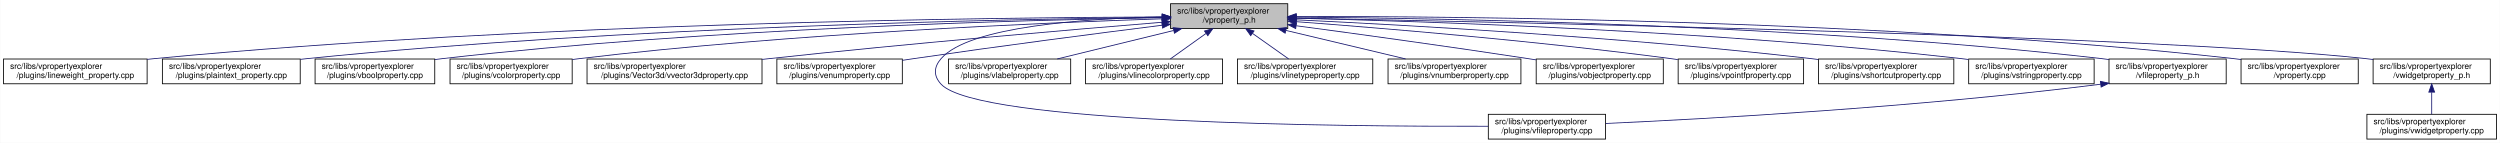
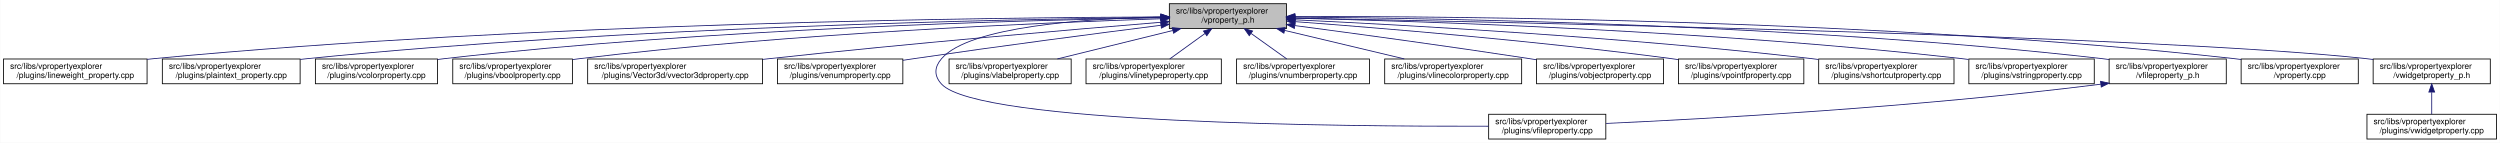
- <svg xmlns="http://www.w3.org/2000/svg" xmlns:xlink="http://www.w3.org/1999/xlink" width="3029pt" height="173pt" viewBox="0.00 0.00 3028.50 173.00">
+ <svg xmlns="http://www.w3.org/2000/svg" xmlns:xlink="http://www.w3.org/1999/xlink" width="3030pt" height="173pt" viewBox="0.00 0.00 3029.50 173.00">
  <g id="graph0" class="graph" transform="scale(1 1) rotate(0) translate(4 169)">
-     <polygon fill="white" stroke="transparent" points="-4,4 -4,-169 3024.5,-169 3024.5,4 -4,4" />
+     <polygon fill="white" stroke="transparent" points="-4,4 -4,-169 3025.5,-169 3025.5,4 -4,4" />
    <g id="node1" class="node">
      <g id="a_node1">
        <a xlink:title=" ">
-           <polygon fill="#bfbfbf" stroke="black" points="1414,-134.5 1414,-164.5 1556,-164.5 1556,-134.5 1414,-134.5" />
-           <text text-anchor="start" x="1422" y="-152.5" font-family="Helvetica,sans-Serif" font-size="10.00">src/libs/vpropertyexplorer</text>
-           <text text-anchor="middle" x="1485" y="-141.5" font-family="Helvetica,sans-Serif" font-size="10.00">/vproperty_p.h</text>
+           <polygon fill="#bfbfbf" stroke="black" points="1413,-134.5 1413,-164.5 1555,-164.5 1555,-134.5 1413,-134.5" />
+           <text text-anchor="start" x="1421" y="-152.5" font-family="Helvetica,sans-Serif" font-size="10.00">src/libs/vpropertyexplorer</text>
+           <text text-anchor="middle" x="1484" y="-141.5" font-family="Helvetica,sans-Serif" font-size="10.00">/vproperty_p.h</text>
        </a>
      </g>
    </g>
    <g id="node2" class="node">
      <g id="a_node2">
        <a xlink:href="../../d9/d33/lineweight__property_8cpp.html" target="_top" xlink:title=" ">
          <polygon fill="white" stroke="black" points="0,-67.5 0,-97.5 174,-97.5 174,-67.5 0,-67.5" />
          <text text-anchor="start" x="8" y="-85.5" font-family="Helvetica,sans-Serif" font-size="10.00">src/libs/vpropertyexplorer</text>
          <text text-anchor="middle" x="87" y="-74.5" font-family="Helvetica,sans-Serif" font-size="10.00">/plugins/lineweight_property.cpp</text>
        </a>
      </g>
    </g>
    <g id="edge1" class="edge">
-       <path fill="none" stroke="midnightblue" d="M1403.81,-148.48C1198.73,-147.75 643.37,-141.56 183,-98 180.06,-97.72 177.08,-97.41 174.07,-97.08" />
-       <polygon fill="midnightblue" stroke="midnightblue" points="1403.88,-151.98 1413.9,-148.51 1403.91,-144.98 1403.88,-151.98" />
+       <path fill="none" stroke="midnightblue" d="M1402.87,-148.48C1197.94,-147.74 643.02,-141.53 183,-98 180.06,-97.72 177.08,-97.41 174.07,-97.08" />
+       <polygon fill="midnightblue" stroke="midnightblue" points="1402.94,-151.98 1412.95,-148.51 1402.96,-144.98 1402.94,-151.98" />
    </g>
    <g id="node3" class="node">
      <g id="a_node3">
        <a xlink:href="../../da/d2f/plaintext__property_8cpp.html" target="_top" xlink:title=" ">
          <polygon fill="white" stroke="black" points="192.5,-67.5 192.5,-97.5 359.5,-97.5 359.5,-67.5 192.5,-67.5" />
          <text text-anchor="start" x="200.5" y="-85.5" font-family="Helvetica,sans-Serif" font-size="10.00">src/libs/vpropertyexplorer</text>
          <text text-anchor="middle" x="276" y="-74.5" font-family="Helvetica,sans-Serif" font-size="10.00">/plugins/plaintext_property.cpp</text>
        </a>
      </g>
    </g>
    <g id="edge2" class="edge">
-       <path fill="none" stroke="midnightblue" d="M1403.74,-147.92C1219.19,-145.92 754.45,-137.07 368,-98 365.27,-97.72 362.49,-97.42 359.69,-97.09" />
-       <polygon fill="midnightblue" stroke="midnightblue" points="1403.87,-151.42 1413.91,-148.02 1403.94,-144.42 1403.87,-151.42" />
+       <path fill="none" stroke="midnightblue" d="M1402.55,-147.86C1218.11,-145.74 754.56,-136.67 369,-98 365.91,-97.69 362.77,-97.35 359.6,-96.98" />
+       <polygon fill="midnightblue" stroke="midnightblue" points="1402.67,-151.36 1412.71,-147.97 1402.75,-144.36 1402.67,-151.36" />
    </g>
    <g id="node4" class="node">
      <g id="a_node4">
-         <a xlink:href="../../d8/d83/vboolproperty_8cpp.html" target="_top" xlink:title=" ">
-           <polygon fill="white" stroke="black" points="377.5,-67.5 377.5,-97.5 522.5,-97.5 522.5,-67.5 377.5,-67.5" />
-           <text text-anchor="start" x="385.5" y="-85.5" font-family="Helvetica,sans-Serif" font-size="10.00">src/libs/vpropertyexplorer</text>
-           <text text-anchor="middle" x="450" y="-74.5" font-family="Helvetica,sans-Serif" font-size="10.00">/plugins/vboolproperty.cpp</text>
+         <a xlink:href="../../d0/d6b/vcolorproperty_8cpp.html" target="_top" xlink:title=" ">
+           <polygon fill="white" stroke="black" points="378,-67.5 378,-97.5 526,-97.5 526,-67.5 378,-67.5" />
+           <text text-anchor="start" x="386" y="-85.5" font-family="Helvetica,sans-Serif" font-size="10.00">src/libs/vpropertyexplorer</text>
+           <text text-anchor="middle" x="452" y="-74.5" font-family="Helvetica,sans-Serif" font-size="10.00">/plugins/vcolorproperty.cpp</text>
        </a>
      </g>
    </g>
    <g id="edge3" class="edge">
-       <path fill="none" stroke="midnightblue" d="M1403.86,-147.54C1239.05,-144.84 853.46,-134.8 532,-98 528.98,-97.65 525.91,-97.27 522.81,-96.85" />
-       <polygon fill="midnightblue" stroke="midnightblue" points="1403.86,-151.04 1413.92,-147.7 1403.98,-144.04 1403.86,-151.04" />
+       <path fill="none" stroke="midnightblue" d="M1402.9,-147.45C1238.61,-144.62 854.95,-134.33 535,-98 532.09,-97.67 529.13,-97.3 526.15,-96.91" />
+       <polygon fill="midnightblue" stroke="midnightblue" points="1402.87,-150.95 1412.93,-147.62 1402.99,-143.96 1402.87,-150.95" />
    </g>
    <g id="node5" class="node">
      <g id="a_node5">
-         <a xlink:href="../../d0/d6b/vcolorproperty_8cpp.html" target="_top" xlink:title=" ">
-           <polygon fill="white" stroke="black" points="541,-67.5 541,-97.5 689,-97.5 689,-67.5 541,-67.5" />
-           <text text-anchor="start" x="549" y="-85.5" font-family="Helvetica,sans-Serif" font-size="10.00">src/libs/vpropertyexplorer</text>
-           <text text-anchor="middle" x="615" y="-74.5" font-family="Helvetica,sans-Serif" font-size="10.00">/plugins/vcolorproperty.cpp</text>
+         <a xlink:href="../../d8/d83/vboolproperty_8cpp.html" target="_top" xlink:title=" ">
+           <polygon fill="white" stroke="black" points="544.5,-67.5 544.5,-97.5 689.5,-97.5 689.5,-67.5 544.5,-67.5" />
+           <text text-anchor="start" x="552.5" y="-85.5" font-family="Helvetica,sans-Serif" font-size="10.00">src/libs/vpropertyexplorer</text>
+           <text text-anchor="middle" x="617" y="-74.5" font-family="Helvetica,sans-Serif" font-size="10.00">/plugins/vboolproperty.cpp</text>
        </a>
      </g>
    </g>
    <g id="edge4" class="edge">
-       <path fill="none" stroke="midnightblue" d="M1403.94,-146.21C1260.95,-141.52 954.74,-128.57 698,-98 695.09,-97.65 692.14,-97.27 689.15,-96.87" />
-       <polygon fill="midnightblue" stroke="midnightblue" points="1403.84,-149.71 1413.95,-146.53 1404.07,-142.71 1403.84,-149.71" />
+       <path fill="none" stroke="midnightblue" d="M1402.43,-146.23C1259.5,-141.59 954.63,-128.73 699,-98 695.99,-97.64 692.91,-97.24 689.82,-96.81" />
+       <polygon fill="midnightblue" stroke="midnightblue" points="1402.75,-149.74 1412.86,-146.56 1402.97,-142.74 1402.75,-149.74" />
    </g>
    <g id="node6" class="node">
      <g id="a_node6">
        <a xlink:href="../../d2/d8f/vvector3dproperty_8cpp.html" target="_top" xlink:title=" ">
-           <polygon fill="white" stroke="black" points="707,-67.5 707,-97.5 919,-97.5 919,-67.5 707,-67.5" />
-           <text text-anchor="start" x="715" y="-85.5" font-family="Helvetica,sans-Serif" font-size="10.00">src/libs/vpropertyexplorer</text>
-           <text text-anchor="middle" x="813" y="-74.5" font-family="Helvetica,sans-Serif" font-size="10.00">/plugins/Vector3d/vvector3dproperty.cpp</text>
+           <polygon fill="white" stroke="black" points="708,-67.5 708,-97.5 920,-97.5 920,-67.5 708,-67.5" />
+           <text text-anchor="start" x="716" y="-85.5" font-family="Helvetica,sans-Serif" font-size="10.00">src/libs/vpropertyexplorer</text>
+           <text text-anchor="middle" x="814" y="-74.5" font-family="Helvetica,sans-Serif" font-size="10.00">/plugins/Vector3d/vvector3dproperty.cpp</text>
        </a>
      </g>
    </g>
    <g id="edge5" class="edge">
-       <path fill="none" stroke="midnightblue" d="M1403.47,-142.01C1294.87,-133.15 1096.8,-116.29 928,-98 925.1,-97.69 922.16,-97.36 919.19,-97.03" />
-       <polygon fill="midnightblue" stroke="midnightblue" points="1403.45,-145.52 1413.7,-142.84 1404.02,-138.54 1403.45,-145.52" />
+       <path fill="none" stroke="midnightblue" d="M1402.77,-142C1294.55,-133.13 1097.19,-116.25 929,-98 926.1,-97.69 923.16,-97.36 920.19,-97.03" />
+       <polygon fill="midnightblue" stroke="midnightblue" points="1402.71,-145.5 1412.96,-142.83 1403.28,-138.53 1402.71,-145.5" />
    </g>
    <g id="node7" class="node">
      <g id="a_node7">
        <a xlink:href="../../d3/d60/venumproperty_8cpp.html" target="_top" xlink:title=" ">
-           <polygon fill="white" stroke="black" points="937,-67.5 937,-97.5 1089,-97.5 1089,-67.5 937,-67.5" />
-           <text text-anchor="start" x="945" y="-85.5" font-family="Helvetica,sans-Serif" font-size="10.00">src/libs/vpropertyexplorer</text>
-           <text text-anchor="middle" x="1013" y="-74.5" font-family="Helvetica,sans-Serif" font-size="10.00">/plugins/venumproperty.cpp</text>
+           <polygon fill="white" stroke="black" points="938,-67.5 938,-97.5 1090,-97.5 1090,-67.5 938,-67.5" />
+           <text text-anchor="start" x="946" y="-85.5" font-family="Helvetica,sans-Serif" font-size="10.00">src/libs/vpropertyexplorer</text>
+           <text text-anchor="middle" x="1014" y="-74.5" font-family="Helvetica,sans-Serif" font-size="10.00">/plugins/venumproperty.cpp</text>
        </a>
      </g>
    </g>
    <g id="edge6" class="edge">
-       <path fill="none" stroke="midnightblue" d="M1403.64,-138.42C1326.24,-128.67 1206.57,-113.19 1103,-98 1098.46,-97.33 1093.79,-96.63 1089.09,-95.91" />
-       <polygon fill="midnightblue" stroke="midnightblue" points="1403.45,-141.93 1413.81,-139.7 1404.32,-134.98 1403.45,-141.93" />
+       <path fill="none" stroke="midnightblue" d="M1402.72,-138.36C1325.71,-128.59 1206.87,-113.12 1104,-98 1099.46,-97.33 1094.79,-96.63 1090.09,-95.91" />
+       <polygon fill="midnightblue" stroke="midnightblue" points="1402.47,-141.85 1412.83,-139.64 1403.35,-134.91 1402.47,-141.85" />
    </g>
    <g id="node8" class="node">
      <g id="a_node8">
        <a xlink:href="../../d7/dd2/vfileproperty_8cpp.html" target="_top" xlink:title=" ">
-           <polygon fill="white" stroke="black" points="1799,-0.5 1799,-30.5 1941,-30.5 1941,-0.5 1799,-0.5" />
-           <text text-anchor="start" x="1807" y="-18.5" font-family="Helvetica,sans-Serif" font-size="10.00">src/libs/vpropertyexplorer</text>
-           <text text-anchor="middle" x="1870" y="-7.5" font-family="Helvetica,sans-Serif" font-size="10.00">/plugins/vfileproperty.cpp</text>
+           <polygon fill="white" stroke="black" points="1800,-0.5 1800,-30.5 1942,-30.5 1942,-0.5 1800,-0.5" />
+           <text text-anchor="start" x="1808" y="-18.5" font-family="Helvetica,sans-Serif" font-size="10.00">src/libs/vpropertyexplorer</text>
+           <text text-anchor="middle" x="1871" y="-7.5" font-family="Helvetica,sans-Serif" font-size="10.00">/plugins/vfileproperty.cpp</text>
        </a>
      </g>
    </g>
    <g id="edge7" class="edge">
-       <path fill="none" stroke="midnightblue" d="M1403.86,-148.53C1311.78,-146.64 1169.94,-137.2 1136,-98 1126.98,-87.58 1126.6,-77.07 1136,-67 1180.62,-19.21 1623.4,-15.56 1798.89,-16.02" />
-       <polygon fill="midnightblue" stroke="midnightblue" points="1403.93,-152.03 1414,-148.71 1404.06,-145.03 1403.93,-152.03" />
+       <path fill="none" stroke="midnightblue" d="M1402.54,-148.44C1310.96,-146.44 1170.64,-136.89 1137,-98 1127.99,-87.58 1127.6,-77.07 1137,-67 1181.62,-19.21 1624.4,-15.56 1799.89,-16.02" />
+       <polygon fill="midnightblue" stroke="midnightblue" points="1402.56,-151.95 1412.62,-148.64 1402.69,-144.95 1402.56,-151.95" />
    </g>
    <g id="node9" class="node">
      <g id="a_node9">
        <a xlink:href="../../d6/ddf/vlabelproperty_8cpp.html" target="_top" xlink:title=" ">
-           <polygon fill="white" stroke="black" points="1145,-67.5 1145,-97.5 1293,-97.5 1293,-67.5 1145,-67.5" />
-           <text text-anchor="start" x="1153" y="-85.5" font-family="Helvetica,sans-Serif" font-size="10.00">src/libs/vpropertyexplorer</text>
-           <text text-anchor="middle" x="1219" y="-74.5" font-family="Helvetica,sans-Serif" font-size="10.00">/plugins/vlabelproperty.cpp</text>
+           <polygon fill="white" stroke="black" points="1146,-67.5 1146,-97.5 1294,-97.5 1294,-67.5 1146,-67.5" />
+           <text text-anchor="start" x="1154" y="-85.5" font-family="Helvetica,sans-Serif" font-size="10.00">src/libs/vpropertyexplorer</text>
+           <text text-anchor="middle" x="1220" y="-74.5" font-family="Helvetica,sans-Serif" font-size="10.00">/plugins/vlabelproperty.cpp</text>
        </a>
      </g>
    </g>
    <g id="edge8" class="edge">
-       <path fill="none" stroke="midnightblue" d="M1417.69,-132.05C1374.2,-121.43 1318.2,-107.74 1276.75,-97.61" />
-       <polygon fill="midnightblue" stroke="midnightblue" points="1417.06,-135.5 1427.61,-134.48 1418.73,-128.7 1417.06,-135.5" />
+       <path fill="none" stroke="midnightblue" d="M1417.19,-132.05C1374.03,-121.43 1318.46,-107.74 1277.31,-97.61" />
+       <polygon fill="midnightblue" stroke="midnightblue" points="1416.49,-135.48 1427.04,-134.48 1418.17,-128.69 1416.49,-135.48" />
    </g>
    <g id="node10" class="node">
      <g id="a_node10">
-         <a xlink:href="../../dd/d22/vlinecolorproperty_8cpp.html" target="_top" xlink:title=" ">
-           <polygon fill="white" stroke="black" points="1311,-67.5 1311,-97.5 1477,-97.5 1477,-67.5 1311,-67.5" />
-           <text text-anchor="start" x="1319" y="-85.5" font-family="Helvetica,sans-Serif" font-size="10.00">src/libs/vpropertyexplorer</text>
-           <text text-anchor="middle" x="1394" y="-74.5" font-family="Helvetica,sans-Serif" font-size="10.00">/plugins/vlinecolorproperty.cpp</text>
+         <a xlink:href="../../dc/d32/vlinetypeproperty_8cpp.html" target="_top" xlink:title=" ">
+           <polygon fill="white" stroke="black" points="1312,-67.5 1312,-97.5 1476,-97.5 1476,-67.5 1312,-67.5" />
+           <text text-anchor="start" x="1320" y="-85.5" font-family="Helvetica,sans-Serif" font-size="10.00">src/libs/vpropertyexplorer</text>
+           <text text-anchor="middle" x="1394" y="-74.5" font-family="Helvetica,sans-Serif" font-size="10.00">/plugins/vlinetypeproperty.cpp</text>
        </a>
      </g>
    </g>
    <g id="edge9" class="edge">
-       <path fill="none" stroke="midnightblue" d="M1456.93,-128.45C1442.93,-118.45 1426.34,-106.6 1413.71,-97.58" />
-       <polygon fill="midnightblue" stroke="midnightblue" points="1455.08,-131.43 1465.25,-134.4 1459.15,-125.74 1455.08,-131.43" />
+       <path fill="none" stroke="midnightblue" d="M1456.24,-128.45C1442.39,-118.45 1425.98,-106.6 1413.49,-97.58" />
+       <polygon fill="midnightblue" stroke="midnightblue" points="1454.32,-131.38 1464.47,-134.4 1458.41,-125.7 1454.32,-131.38" />
    </g>
    <g id="node11" class="node">
      <g id="a_node11">
-         <a xlink:href="../../dc/d32/vlinetypeproperty_8cpp.html" target="_top" xlink:title=" ">
-           <polygon fill="white" stroke="black" points="1495,-67.5 1495,-97.5 1659,-97.5 1659,-67.5 1495,-67.5" />
-           <text text-anchor="start" x="1503" y="-85.5" font-family="Helvetica,sans-Serif" font-size="10.00">src/libs/vpropertyexplorer</text>
-           <text text-anchor="middle" x="1577" y="-74.5" font-family="Helvetica,sans-Serif" font-size="10.00">/plugins/vlinetypeproperty.cpp</text>
+         <a xlink:href="../../d7/dda/vnumberproperty_8cpp.html" target="_top" xlink:title=" ">
+           <polygon fill="white" stroke="black" points="1494.5,-67.5 1494.5,-97.5 1655.5,-97.5 1655.5,-67.5 1494.5,-67.5" />
+           <text text-anchor="start" x="1502.5" y="-85.5" font-family="Helvetica,sans-Serif" font-size="10.00">src/libs/vpropertyexplorer</text>
+           <text text-anchor="middle" x="1575" y="-74.5" font-family="Helvetica,sans-Serif" font-size="10.00">/plugins/vnumberproperty.cpp</text>
        </a>
      </g>
    </g>
    <g id="edge10" class="edge">
-       <path fill="none" stroke="midnightblue" d="M1513.38,-128.45C1527.53,-118.45 1544.31,-106.6 1557.08,-97.58" />
-       <polygon fill="midnightblue" stroke="midnightblue" points="1511.11,-125.77 1504.96,-134.4 1515.15,-131.48 1511.11,-125.77" />
+       <path fill="none" stroke="midnightblue" d="M1512.07,-128.45C1526.07,-118.45 1542.66,-106.6 1555.29,-97.58" />
+       <polygon fill="midnightblue" stroke="midnightblue" points="1509.85,-125.74 1503.75,-134.4 1513.92,-131.43 1509.85,-125.74" />
    </g>
    <g id="node12" class="node">
      <g id="a_node12">
-         <a xlink:href="../../d7/dda/vnumberproperty_8cpp.html" target="_top" xlink:title=" ">
-           <polygon fill="white" stroke="black" points="1677.5,-67.5 1677.5,-97.5 1838.5,-97.5 1838.5,-67.5 1677.5,-67.5" />
-           <text text-anchor="start" x="1685.5" y="-85.5" font-family="Helvetica,sans-Serif" font-size="10.00">src/libs/vpropertyexplorer</text>
-           <text text-anchor="middle" x="1758" y="-74.5" font-family="Helvetica,sans-Serif" font-size="10.00">/plugins/vnumberproperty.cpp</text>
+         <a xlink:href="../../dd/d22/vlinecolorproperty_8cpp.html" target="_top" xlink:title=" ">
+           <polygon fill="white" stroke="black" points="1674,-67.5 1674,-97.5 1840,-97.5 1840,-67.5 1674,-67.5" />
+           <text text-anchor="start" x="1682" y="-85.5" font-family="Helvetica,sans-Serif" font-size="10.00">src/libs/vpropertyexplorer</text>
+           <text text-anchor="middle" x="1757" y="-74.5" font-family="Helvetica,sans-Serif" font-size="10.00">/plugins/vlinecolorproperty.cpp</text>
        </a>
      </g>
    </g>
    <g id="edge11" class="edge">
-       <path fill="none" stroke="midnightblue" d="M1553.8,-132.12C1598.47,-121.48 1656.1,-107.76 1698.73,-97.61" />
-       <polygon fill="midnightblue" stroke="midnightblue" points="1552.82,-128.75 1543.9,-134.48 1554.44,-135.56 1552.82,-128.75" />
+       <path fill="none" stroke="midnightblue" d="M1552.8,-132.12C1597.47,-121.48 1655.1,-107.76 1697.73,-97.61" />
+       <polygon fill="midnightblue" stroke="midnightblue" points="1551.82,-128.75 1542.9,-134.48 1553.44,-135.56 1551.82,-128.75" />
    </g>
    <g id="node13" class="node">
      <g id="a_node13">
        <a xlink:href="../../d5/d66/vobjectproperty_8cpp.html" target="_top" xlink:title=" ">
-           <polygon fill="white" stroke="black" points="1857,-67.5 1857,-97.5 2011,-97.5 2011,-67.5 1857,-67.5" />
-           <text text-anchor="start" x="1865" y="-85.5" font-family="Helvetica,sans-Serif" font-size="10.00">src/libs/vpropertyexplorer</text>
-           <text text-anchor="middle" x="1934" y="-74.5" font-family="Helvetica,sans-Serif" font-size="10.00">/plugins/vobjectproperty.cpp</text>
+           <polygon fill="white" stroke="black" points="1858,-67.5 1858,-97.5 2012,-97.5 2012,-67.5 1858,-67.5" />
+           <text text-anchor="start" x="1866" y="-85.5" font-family="Helvetica,sans-Serif" font-size="10.00">src/libs/vpropertyexplorer</text>
+           <text text-anchor="middle" x="1935" y="-74.5" font-family="Helvetica,sans-Serif" font-size="10.00">/plugins/vobjectproperty.cpp</text>
        </a>
      </g>
    </g>
    <g id="edge12" class="edge">
-       <path fill="none" stroke="midnightblue" d="M1566.28,-137.79C1639.71,-127.96 1750.7,-112.74 1847,-98 1850.18,-97.51 1853.42,-97.01 1856.7,-96.49" />
-       <polygon fill="midnightblue" stroke="midnightblue" points="1565.62,-134.35 1556.17,-139.14 1566.55,-141.28 1565.62,-134.35" />
+       <path fill="none" stroke="midnightblue" d="M1565.27,-137.96C1639.31,-128.18 1751.62,-112.94 1849,-98 1851.84,-97.56 1854.74,-97.11 1857.66,-96.65" />
+       <polygon fill="midnightblue" stroke="midnightblue" points="1564.54,-134.52 1555.09,-139.3 1565.46,-141.46 1564.54,-134.52" />
    </g>
    <g id="node14" class="node">
      <g id="a_node14">
        <a xlink:href="../../d2/dec/vpointfproperty_8cpp.html" target="_top" xlink:title=" ">
-           <polygon fill="white" stroke="black" points="2029,-67.5 2029,-97.5 2181,-97.5 2181,-67.5 2029,-67.5" />
-           <text text-anchor="start" x="2037" y="-85.5" font-family="Helvetica,sans-Serif" font-size="10.00">src/libs/vpropertyexplorer</text>
-           <text text-anchor="middle" x="2105" y="-74.5" font-family="Helvetica,sans-Serif" font-size="10.00">/plugins/vpointfproperty.cpp</text>
+           <polygon fill="white" stroke="black" points="2030,-67.5 2030,-97.5 2182,-97.5 2182,-67.5 2030,-67.5" />
+           <text text-anchor="start" x="2038" y="-85.5" font-family="Helvetica,sans-Serif" font-size="10.00">src/libs/vpropertyexplorer</text>
+           <text text-anchor="middle" x="2106" y="-74.5" font-family="Helvetica,sans-Serif" font-size="10.00">/plugins/vpointfproperty.cpp</text>
        </a>
      </g>
    </g>
    <g id="edge13" class="edge">
-       <path fill="none" stroke="midnightblue" d="M1566.37,-142.72C1671.42,-134.83 1859.78,-119.2 2020,-98 2022.82,-97.63 2025.69,-97.23 2028.59,-96.81" />
-       <polygon fill="midnightblue" stroke="midnightblue" points="1565.87,-139.25 1556.15,-143.49 1566.39,-146.23 1565.87,-139.25" />
+       <path fill="none" stroke="midnightblue" d="M1565.67,-142.74C1671.12,-134.86 1860.18,-119.25 2021,-98 2023.82,-97.63 2026.69,-97.23 2029.59,-96.81" />
+       <polygon fill="midnightblue" stroke="midnightblue" points="1565.13,-139.27 1555.42,-143.5 1565.65,-146.25 1565.13,-139.27" />
    </g>
    <g id="node15" class="node">
      <g id="a_node15">
        <a xlink:href="../../de/d34/vshortcutproperty_8cpp.html" target="_top" xlink:title=" ">
-           <polygon fill="white" stroke="black" points="2199,-67.5 2199,-97.5 2363,-97.5 2363,-67.5 2199,-67.5" />
-           <text text-anchor="start" x="2207" y="-85.5" font-family="Helvetica,sans-Serif" font-size="10.00">src/libs/vpropertyexplorer</text>
-           <text text-anchor="middle" x="2281" y="-74.5" font-family="Helvetica,sans-Serif" font-size="10.00">/plugins/vshortcutproperty.cpp</text>
+           <polygon fill="white" stroke="black" points="2200,-67.5 2200,-97.5 2364,-97.5 2364,-67.5 2200,-67.5" />
+           <text text-anchor="start" x="2208" y="-85.5" font-family="Helvetica,sans-Serif" font-size="10.00">src/libs/vpropertyexplorer</text>
+           <text text-anchor="middle" x="2282" y="-74.5" font-family="Helvetica,sans-Serif" font-size="10.00">/plugins/vshortcutproperty.cpp</text>
        </a>
      </g>
    </g>
    <g id="edge14" class="edge">
-       <path fill="none" stroke="midnightblue" d="M1566.23,-144.97C1697.64,-138.74 1964.86,-123.95 2190,-98 2192.86,-97.67 2195.77,-97.32 2198.7,-96.94" />
-       <polygon fill="midnightblue" stroke="midnightblue" points="1566.06,-141.47 1556.24,-145.44 1566.39,-148.46 1566.06,-141.47" />
+       <path fill="none" stroke="midnightblue" d="M1565.2,-144.99C1696.89,-138.79 1965.07,-124.02 2191,-98 2193.86,-97.67 2196.77,-97.32 2199.7,-96.94" />
+       <polygon fill="midnightblue" stroke="midnightblue" points="1565.01,-141.5 1555.19,-145.46 1565.34,-148.49 1565.01,-141.5" />
    </g>
    <g id="node16" class="node">
      <g id="a_node16">
        <a xlink:href="../../dc/d18/vstringproperty_8cpp.html" target="_top" xlink:title=" ">
-           <polygon fill="white" stroke="black" points="2381,-67.5 2381,-97.5 2533,-97.5 2533,-67.5 2381,-67.5" />
-           <text text-anchor="start" x="2389" y="-85.5" font-family="Helvetica,sans-Serif" font-size="10.00">src/libs/vpropertyexplorer</text>
-           <text text-anchor="middle" x="2457" y="-74.5" font-family="Helvetica,sans-Serif" font-size="10.00">/plugins/vstringproperty.cpp</text>
+           <polygon fill="white" stroke="black" points="2382,-67.5 2382,-97.5 2534,-97.5 2534,-67.5 2382,-67.5" />
+           <text text-anchor="start" x="2390" y="-85.5" font-family="Helvetica,sans-Serif" font-size="10.00">src/libs/vpropertyexplorer</text>
+           <text text-anchor="middle" x="2458" y="-74.5" font-family="Helvetica,sans-Serif" font-size="10.00">/plugins/vstringproperty.cpp</text>
        </a>
      </g>
    </g>
    <g id="edge15" class="edge">
-       <path fill="none" stroke="midnightblue" d="M1566.24,-146.92C1722.67,-143.2 2076.38,-131.52 2372,-98 2374.83,-97.68 2377.7,-97.33 2380.6,-96.95" />
-       <polygon fill="midnightblue" stroke="midnightblue" points="1566.14,-143.42 1556.23,-147.15 1566.31,-150.42 1566.14,-143.42" />
+       <path fill="none" stroke="midnightblue" d="M1565.13,-146.94C1721.76,-143.24 2076.52,-131.6 2373,-98 2375.83,-97.68 2378.7,-97.33 2381.6,-96.95" />
+       <polygon fill="midnightblue" stroke="midnightblue" points="1565.02,-143.44 1555.1,-147.17 1565.18,-150.44 1565.02,-143.44" />
    </g>
    <g id="node17" class="node">
      <g id="a_node17">
        <a xlink:href="../../dc/de7/vfileproperty__p_8h.html" target="_top" xlink:title=" ">
-           <polygon fill="white" stroke="black" points="2551,-67.5 2551,-97.5 2693,-97.5 2693,-67.5 2551,-67.5" />
-           <text text-anchor="start" x="2559" y="-85.5" font-family="Helvetica,sans-Serif" font-size="10.00">src/libs/vpropertyexplorer</text>
-           <text text-anchor="middle" x="2622" y="-74.5" font-family="Helvetica,sans-Serif" font-size="10.00">/vfileproperty_p.h</text>
+           <polygon fill="white" stroke="black" points="2552,-67.5 2552,-97.5 2694,-97.5 2694,-67.5 2552,-67.5" />
+           <text text-anchor="start" x="2560" y="-85.5" font-family="Helvetica,sans-Serif" font-size="10.00">src/libs/vpropertyexplorer</text>
+           <text text-anchor="middle" x="2623" y="-74.5" font-family="Helvetica,sans-Serif" font-size="10.00">/vfileproperty_p.h</text>
        </a>
      </g>
    </g>
    <g id="edge16" class="edge">
-       <path fill="none" stroke="midnightblue" d="M1566.13,-148.25C1743.64,-146.92 2179.63,-139.31 2542,-98 2544.95,-97.66 2547.95,-97.29 2550.97,-96.87" />
-       <polygon fill="midnightblue" stroke="midnightblue" points="1566.06,-144.75 1556.08,-148.32 1566.11,-151.75 1566.06,-144.75" />
+       <path fill="none" stroke="midnightblue" d="M1565.28,-148.26C1743.13,-146.95 2179.95,-139.38 2543,-98 2545.95,-97.66 2548.95,-97.29 2551.97,-96.87" />
+       <polygon fill="midnightblue" stroke="midnightblue" points="1565.19,-144.76 1555.22,-148.33 1565.24,-151.76 1565.19,-144.76" />
    </g>
    <g id="node18" class="node">
      <g id="a_node18">
        <a xlink:href="../../d8/dd2/vproperty_8cpp.html" target="_top" xlink:title=" ">
-           <polygon fill="white" stroke="black" points="2711,-67.5 2711,-97.5 2853,-97.5 2853,-67.5 2711,-67.5" />
-           <text text-anchor="start" x="2719" y="-85.5" font-family="Helvetica,sans-Serif" font-size="10.00">src/libs/vpropertyexplorer</text>
-           <text text-anchor="middle" x="2782" y="-74.5" font-family="Helvetica,sans-Serif" font-size="10.00">/vproperty.cpp</text>
+           <polygon fill="white" stroke="black" points="2712,-67.5 2712,-97.5 2854,-97.5 2854,-67.5 2712,-67.5" />
+           <text text-anchor="start" x="2720" y="-85.5" font-family="Helvetica,sans-Serif" font-size="10.00">src/libs/vpropertyexplorer</text>
+           <text text-anchor="middle" x="2783" y="-74.5" font-family="Helvetica,sans-Serif" font-size="10.00">/vproperty.cpp</text>
        </a>
      </g>
    </g>
    <g id="edge18" class="edge">
-       <path fill="none" stroke="midnightblue" d="M1566.47,-148.99C1762.61,-149.32 2276.38,-145.17 2702,-98 2704.95,-97.67 2707.95,-97.3 2710.97,-96.9" />
-       <polygon fill="midnightblue" stroke="midnightblue" points="1566.26,-145.49 1556.25,-148.96 1566.24,-152.49 1566.26,-145.49" />
+       <path fill="none" stroke="midnightblue" d="M1565.25,-148.99C1761.45,-149.35 2276.42,-145.27 2703,-98 2705.95,-97.67 2708.95,-97.3 2711.97,-96.9" />
+       <polygon fill="midnightblue" stroke="midnightblue" points="1565.03,-145.49 1555.02,-148.97 1565.02,-152.49 1565.03,-145.49" />
    </g>
    <g id="node19" class="node">
      <g id="a_node19">
        <a xlink:href="../../d4/d5a/vwidgetproperty__p_8h.html" target="_top" xlink:title=" ">
-           <polygon fill="white" stroke="black" points="2871,-67.5 2871,-97.5 3013,-97.5 3013,-67.5 2871,-67.5" />
-           <text text-anchor="start" x="2879" y="-85.5" font-family="Helvetica,sans-Serif" font-size="10.00">src/libs/vpropertyexplorer</text>
-           <text text-anchor="middle" x="2942" y="-74.5" font-family="Helvetica,sans-Serif" font-size="10.00">/vwidgetproperty_p.h</text>
+           <polygon fill="white" stroke="black" points="2872,-67.5 2872,-97.5 3014,-97.5 3014,-67.5 2872,-67.5" />
+           <text text-anchor="start" x="2880" y="-85.5" font-family="Helvetica,sans-Serif" font-size="10.00">src/libs/vpropertyexplorer</text>
+           <text text-anchor="middle" x="2943" y="-74.5" font-family="Helvetica,sans-Serif" font-size="10.00">/vwidgetproperty_p.h</text>
        </a>
      </g>
    </g>
    <g id="edge19" class="edge">
-       <path fill="none" stroke="midnightblue" d="M1566.45,-147.04C1822.39,-142.21 2608.51,-125.48 2862,-98 2864.95,-97.68 2867.95,-97.32 2870.98,-96.92" />
-       <polygon fill="midnightblue" stroke="midnightblue" points="1566.04,-143.55 1556.11,-147.23 1566.18,-150.55 1566.04,-143.55" />
+       <path fill="none" stroke="midnightblue" d="M1565.56,-147.04C1821.88,-142.22 2609.14,-125.51 2863,-98 2865.95,-97.68 2868.95,-97.32 2871.98,-96.92" />
+       <polygon fill="midnightblue" stroke="midnightblue" points="1565.15,-143.55 1555.21,-147.24 1565.28,-150.55 1565.15,-143.55" />
    </g>
    <g id="edge17" class="edge">
-       <path fill="none" stroke="midnightblue" d="M2540.97,-66.96C2316.53,-38.73 2062.57,-24.9 1941.36,-19.41" />
-       <polygon fill="midnightblue" stroke="midnightblue" points="2540.6,-70.44 2550.96,-68.23 2541.48,-63.5 2540.6,-70.44" />
+       <path fill="none" stroke="midnightblue" d="M2541.97,-66.96C2317.53,-38.73 2063.57,-24.9 1942.36,-19.41" />
+       <polygon fill="midnightblue" stroke="midnightblue" points="2541.6,-70.44 2551.96,-68.23 2542.48,-63.5 2541.6,-70.44" />
    </g>
    <g id="node20" class="node">
      <g id="a_node20">
        <a xlink:href="../../dc/ddd/vwidgetproperty_8cpp.html" target="_top" xlink:title=" ">
-           <polygon fill="white" stroke="black" points="2863.5,-0.5 2863.5,-30.5 3020.5,-30.5 3020.5,-0.5 2863.5,-0.5" />
-           <text text-anchor="start" x="2871.5" y="-18.5" font-family="Helvetica,sans-Serif" font-size="10.00">src/libs/vpropertyexplorer</text>
-           <text text-anchor="middle" x="2942" y="-7.5" font-family="Helvetica,sans-Serif" font-size="10.00">/plugins/vwidgetproperty.cpp</text>
+           <polygon fill="white" stroke="black" points="2864.5,-0.5 2864.5,-30.5 3021.5,-30.5 3021.5,-0.5 2864.5,-0.5" />
+           <text text-anchor="start" x="2872.5" y="-18.5" font-family="Helvetica,sans-Serif" font-size="10.00">src/libs/vpropertyexplorer</text>
+           <text text-anchor="middle" x="2943" y="-7.5" font-family="Helvetica,sans-Serif" font-size="10.00">/plugins/vwidgetproperty.cpp</text>
        </a>
      </g>
    </g>
    <g id="edge20" class="edge">
-       <path fill="none" stroke="midnightblue" d="M2942,-57.11C2942,-48.15 2942,-38.32 2942,-30.58" />
-       <polygon fill="midnightblue" stroke="midnightblue" points="2938.5,-57.4 2942,-67.4 2945.5,-57.4 2938.5,-57.4" />
+       <path fill="none" stroke="midnightblue" d="M2943,-57.11C2943,-48.15 2943,-38.32 2943,-30.58" />
+       <polygon fill="midnightblue" stroke="midnightblue" points="2939.5,-57.4 2943,-67.4 2946.5,-57.4 2939.5,-57.4" />
    </g>
  </g>
</svg>
